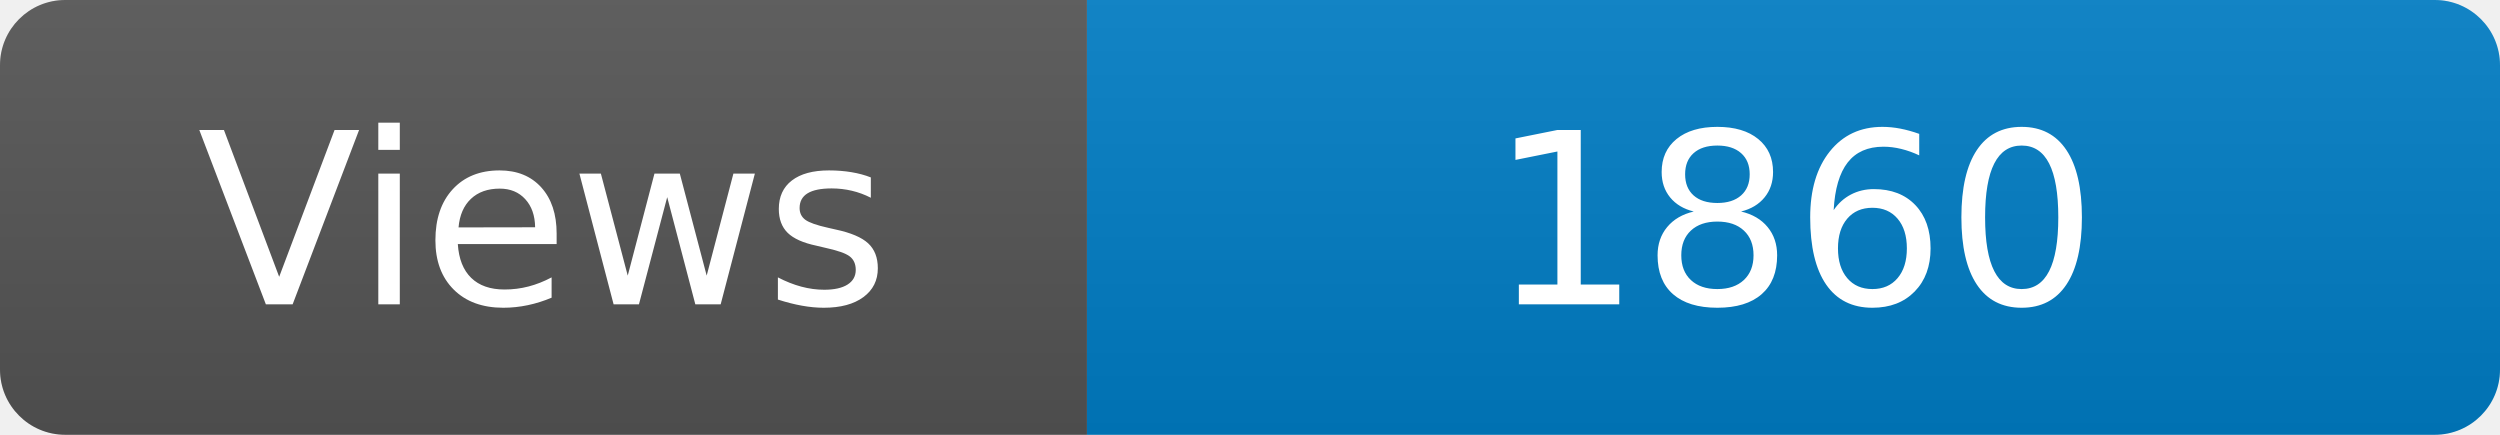
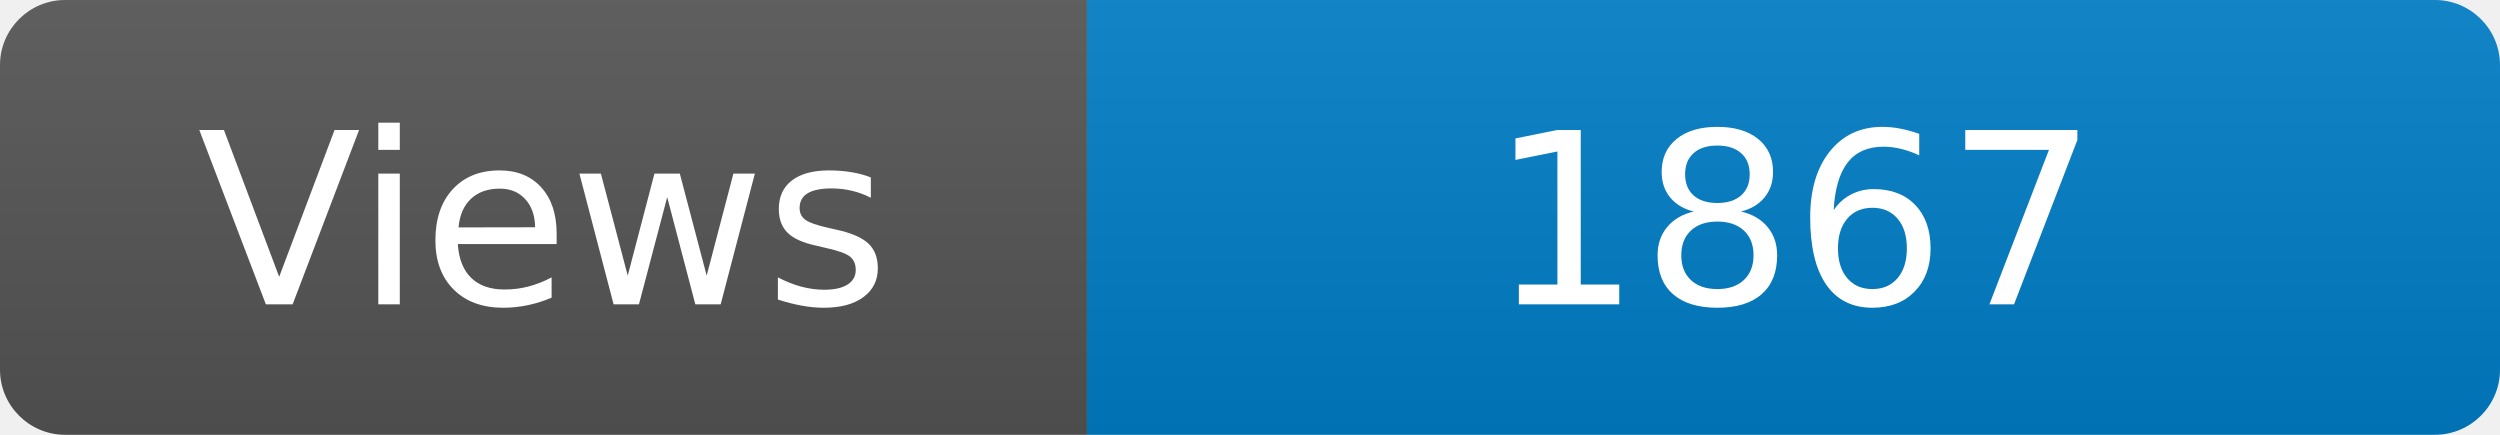
<svg xmlns="http://www.w3.org/2000/svg" width="115" height="20" role="img" aria-label="Maintained?: yes">
  <linearGradient id="s" x2="0" y2="100%">
    <stop offset="0" stop-color="#bbb" stop-opacity=".1" />
    <stop offset="1" stop-opacity=".1" />
  </linearGradient>
  <clipPath id="r">
    <rect width="115" height="20" rx="3" fill="#fff" />
  </clipPath>
  <g clip-path="url(#r)">
    <rect width="50" height="20" fill="#555" />
    <rect x="50" width="160" height="20" fill="#007ec6" />
    <rect width="115" height="20" fill="url(#s)" />
  </g>
  <g fill="#fff" text-anchor="middle" font-family="Verdana,Geneva,DejaVu Sans,sans-serif" font-size="110">
    <text x="250" y="140" transform="scale(.1)" fill="#fff">Views</text>
-     <text x="825" y="140" transform="scale(.1)" fill="#fff">1860</text>
+     <text x="825" y="140" transform="scale(.1)" fill="#fff">1867</text>
  </g>
</svg>
